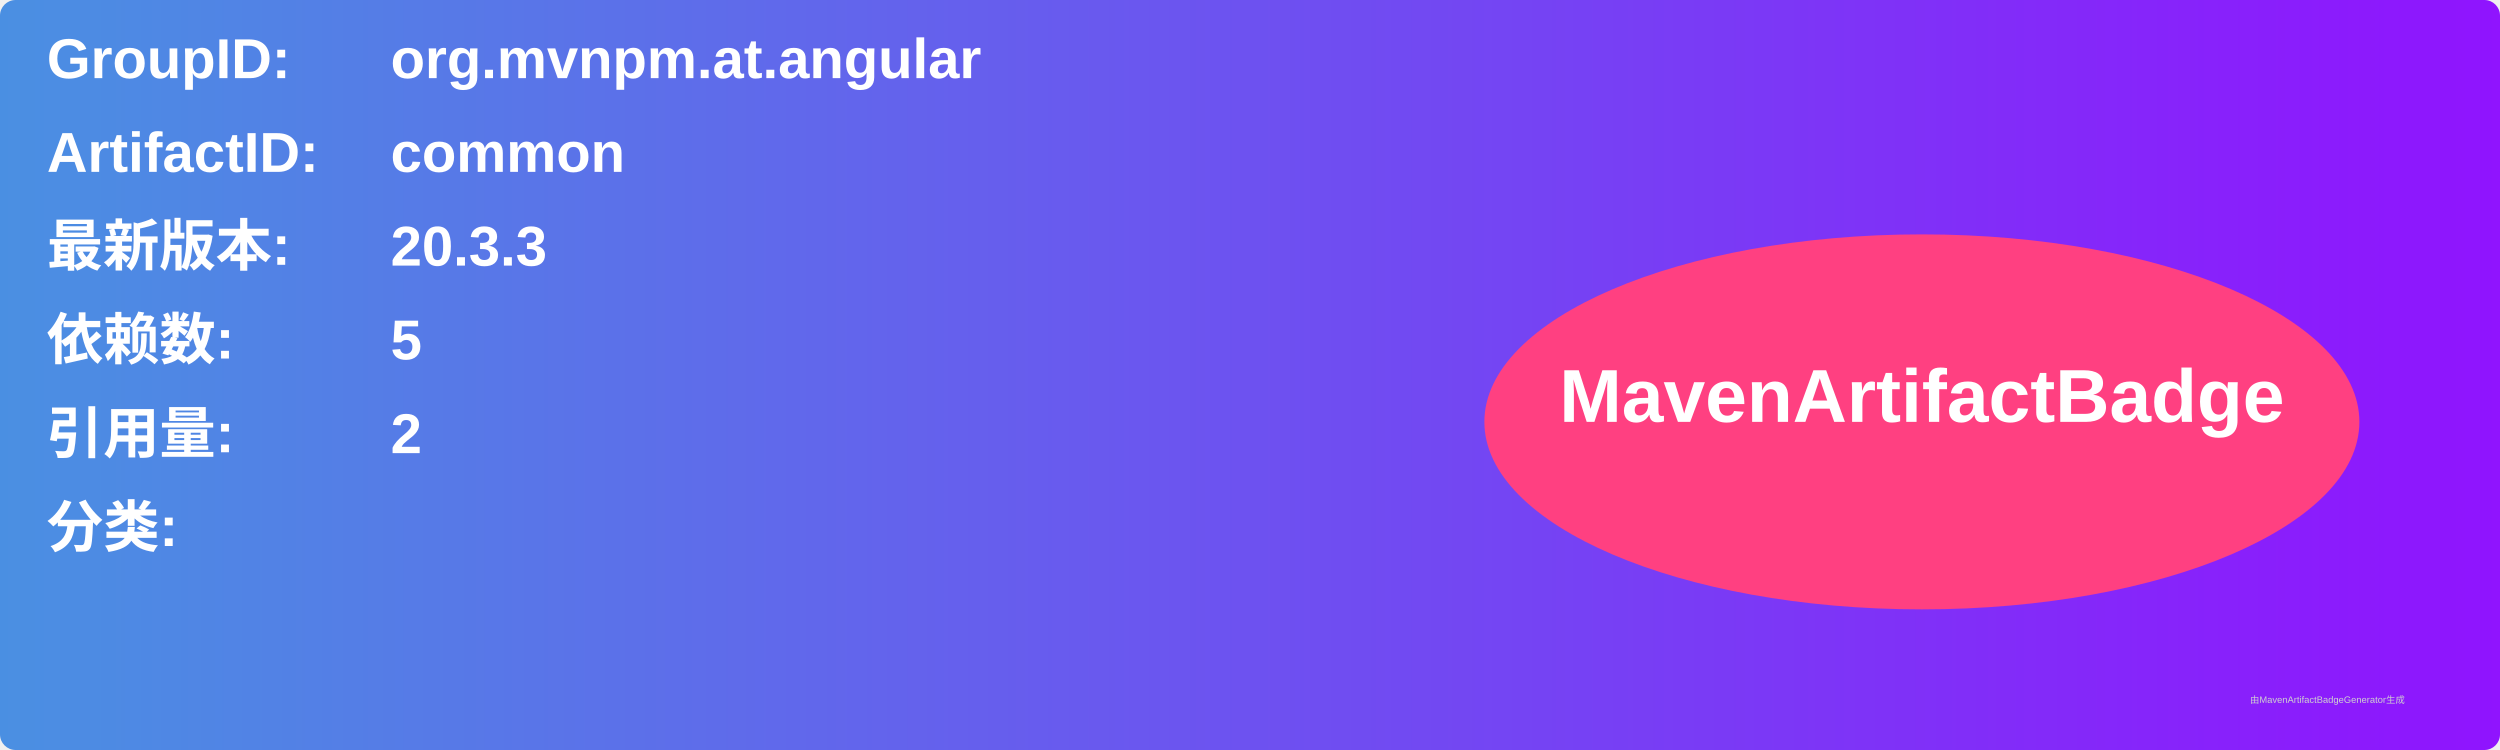
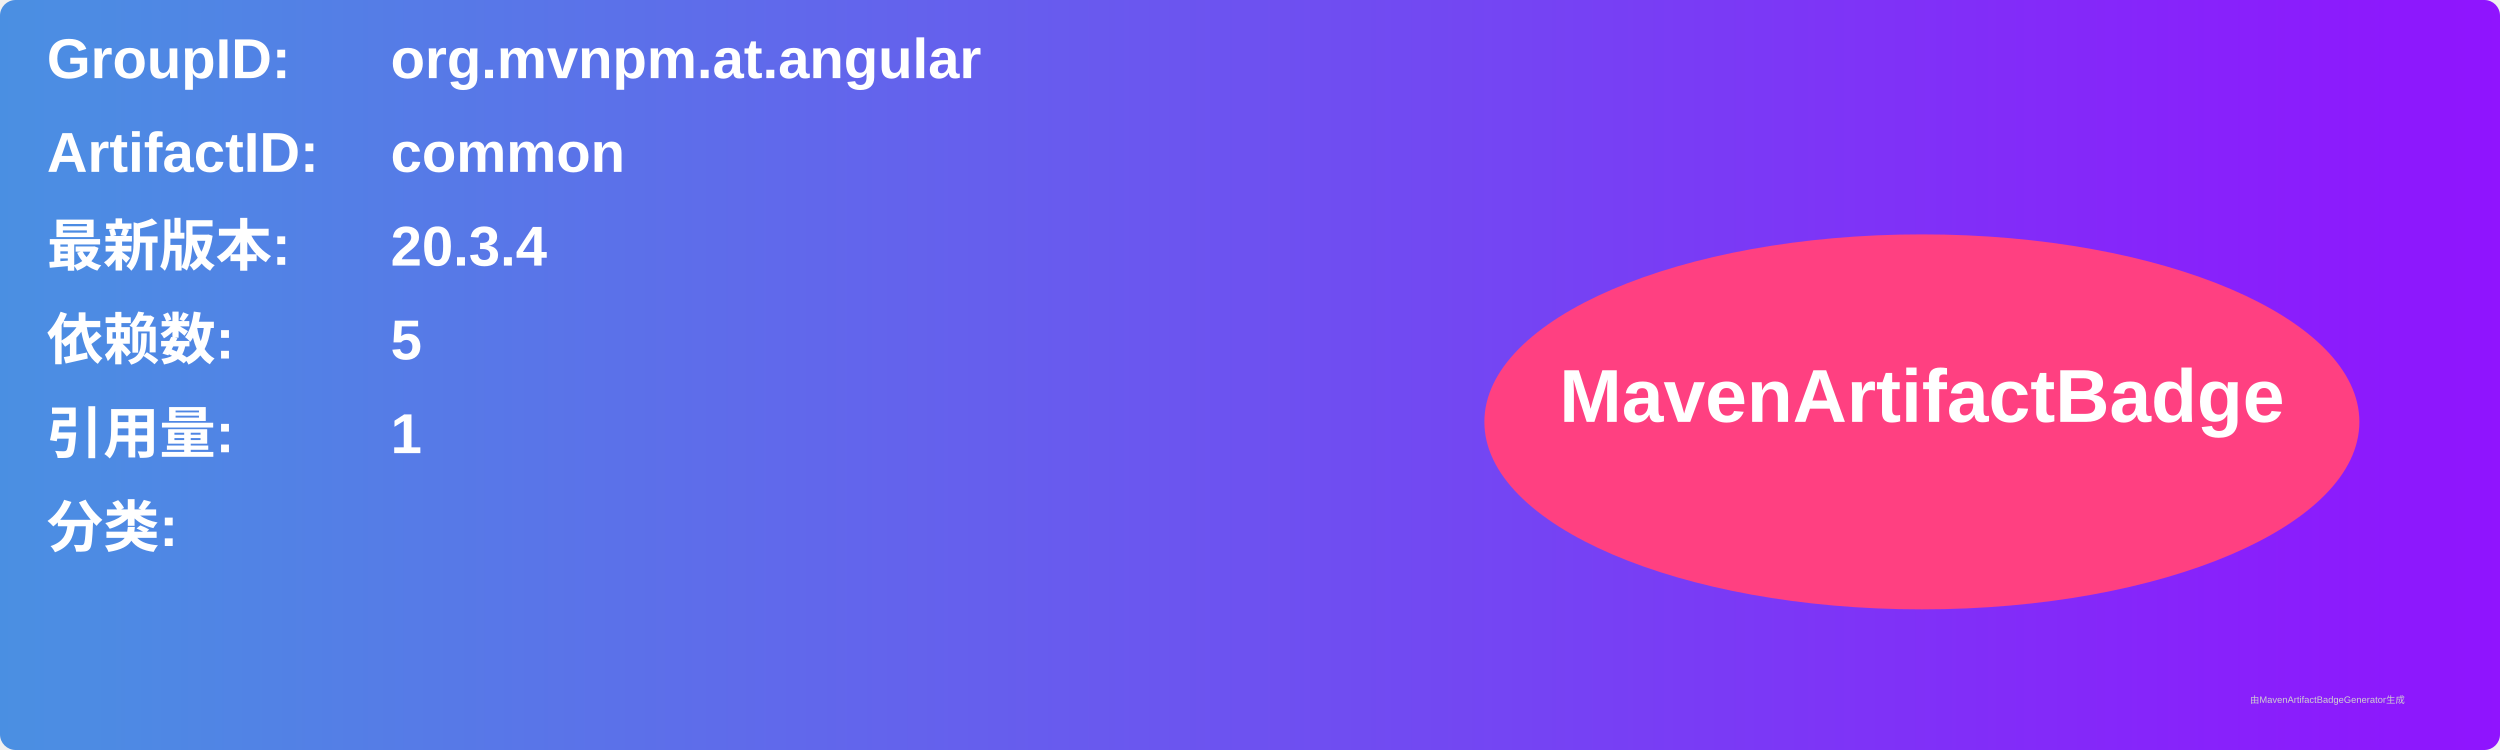
<svg xmlns="http://www.w3.org/2000/svg" width="800" height="240" viewBox="0 0 800 240">
  <linearGradient id="grad" x1="0%" y1="0%" x2="100%" y2="0%">
    <stop offset="0%" stop-color="#4a90e2" />
    <stop offset="100%" stop-color="#9013fe" />
  </linearGradient>
  <rect width="100%" height="100%" rx="5" ry="5" fill="url(#grad)" />
  <g transform="translate(15, 15)">
    <text x="0" y="10" font-family="Arial" font-size="18" fill="white" font-weight="bold" width="260">GroupID:</text>
    <text x="110" y="10" font-family="Arial" font-size="18" fill="white" font-weight="bold" width="460">org.mvnpm.at.angular</text>
    <text x="0" y="40" font-family="Arial" font-size="18" fill="white" font-weight="bold" width="260">ArtifactID:</text>
    <text x="110" y="40" font-family="Arial" font-size="18" fill="white" font-weight="bold" width="460">common</text>
    <text x="0" y="70" font-family="Arial" font-size="18" fill="white" font-weight="bold">最新版本:</text>
    <text x="110" y="70" font-family="Arial" font-size="18" fill="white" font-weight="bold">
-       <tspan font-weight="bold">20.3.3</tspan>
+       <tspan font-weight="bold">20.3.4</tspan>
    </text>
    <text x="0" y="100" font-family="Arial" font-size="18" fill="white" font-weight="bold">依赖数: </text>
    <text x="110" y="100" font-family="Arial" font-size="18" fill="white">
      <tspan font-weight="bold">5</tspan>
    </text>
    <text x="0" y="130" font-family="Arial" font-size="18" fill="white" font-weight="bold">引用量: </text>
    <text x="110" y="130" font-family="Arial" font-size="18" fill="white">
-       <tspan font-weight="bold">2</tspan>
+       <tspan font-weight="bold">1</tspan>
    </text>
    <text x="0" y="160" font-family="Arial" font-size="18" fill="white" font-weight="bold">分类:</text>
    <text x="10" y="190" font-family="Arial" font-size="10" fill="white">
      <tspan font-weight="bold" />
    </text>
    <ellipse cx="600" cy="120" rx="140" ry="60" fill="#ff4081" />
    <text x="600" y="120" text-anchor="middle" font-family="Arial" font-size="24" fill="white" font-weight="bold">MavenArtifactBadge</text>
  </g>
  <text x="720" y="225" font-family="Arial" font-size="3" fill="#d0d0d0">由MavenArtifactBadgeGenerator生成</text>
</svg>
